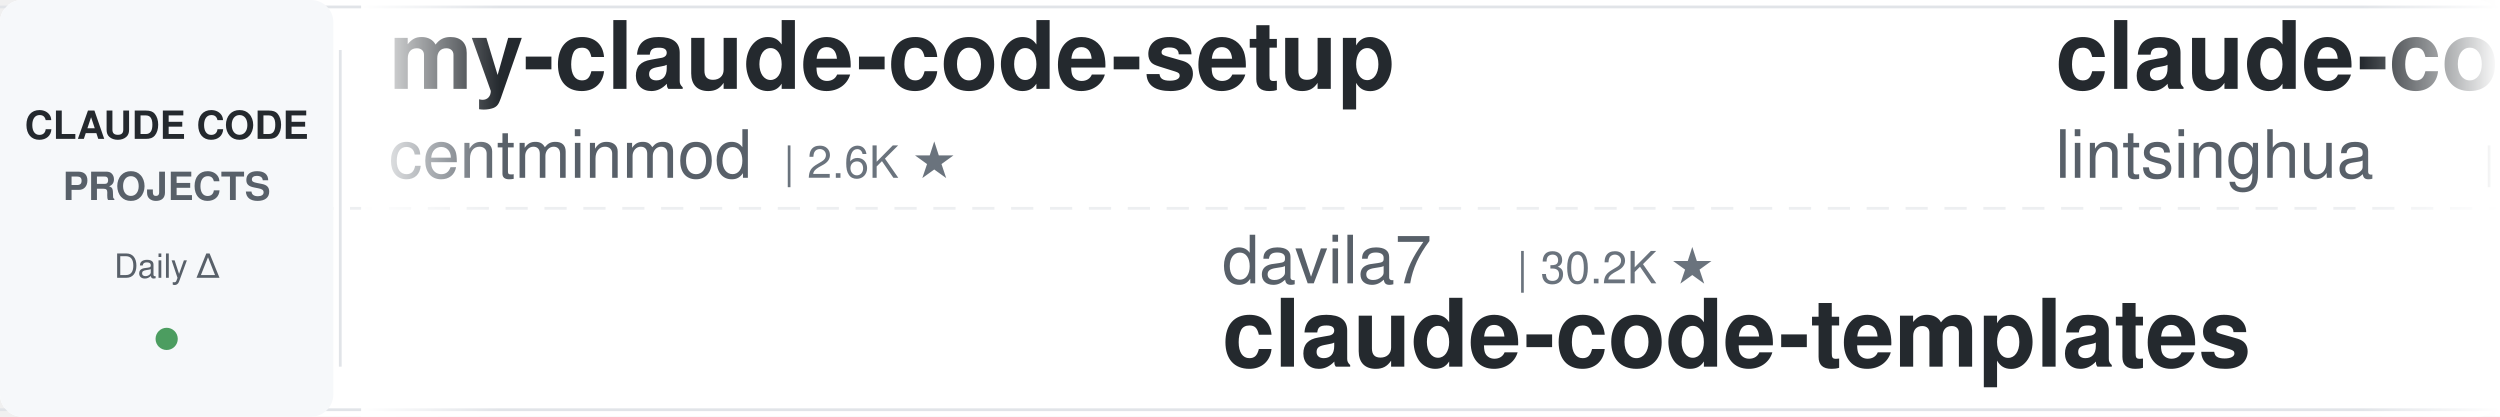
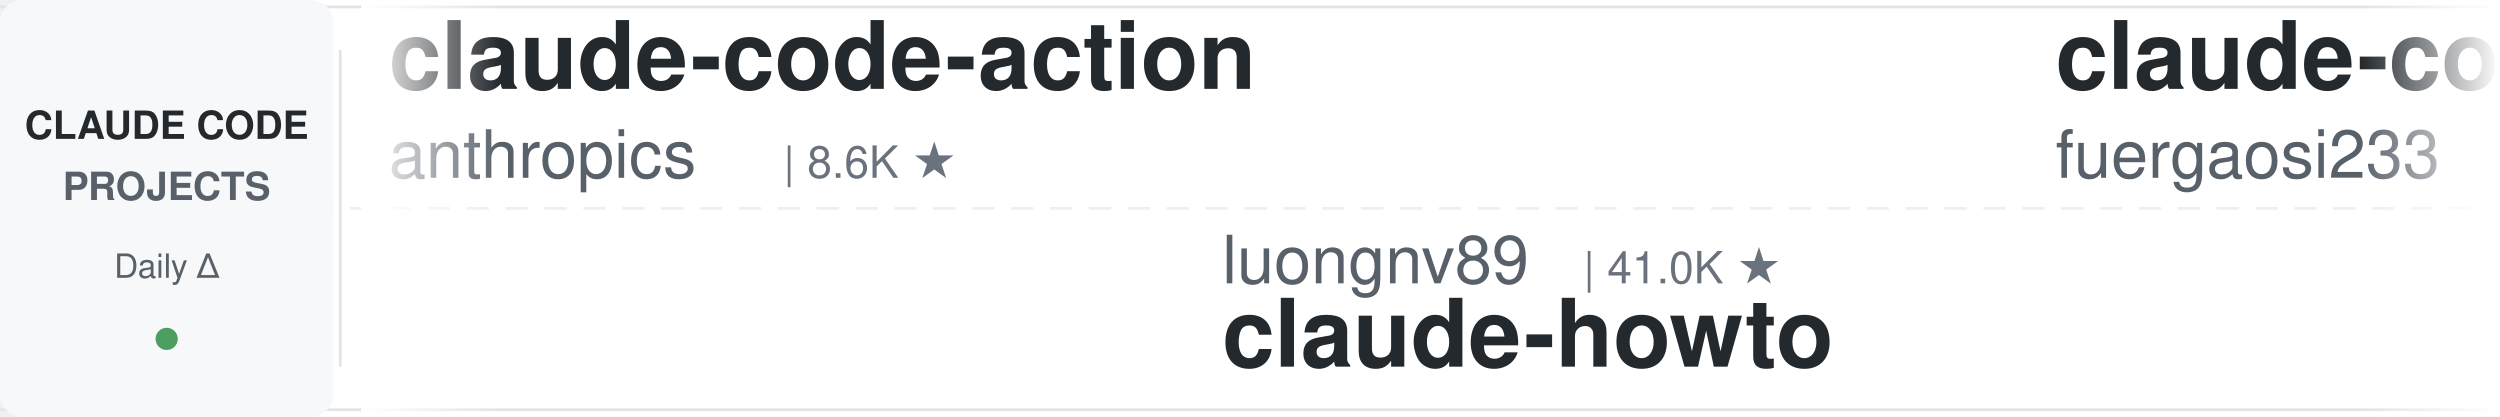
<svg xmlns="http://www.w3.org/2000/svg" width="900" height="150">
  <defs>
    <linearGradient id="leftFade" x1="0%" y1="0%" x2="100%" y2="0%">
      <stop offset="0%" style="stop-color:#ffffff;stop-opacity:1" />
      <stop offset="100%" style="stop-color:#ffffff;stop-opacity:0" />
    </linearGradient>
    <linearGradient id="rightFade" x1="0%" y1="0%" x2="100%" y2="0%">
      <stop offset="0%" style="stop-color:#ffffff;stop-opacity:0" />
      <stop offset="100%" style="stop-color:#ffffff;stop-opacity:1" />
    </linearGradient>
  </defs>
  <rect width="900" height="150" fill="#ffffff" rx="8" />
  <rect x="0" y="2" width="900" height="1" fill="#e1e4e8" />
  <rect x="0" y="147" width="900" height="1" fill="#e1e4e8" />
  <line x1="0" y1="75" x2="900" y2="75" stroke="#e1e4e8" stroke-width="1" stroke-dasharray="8 6" opacity="0.6" />
  <rect x="0" y="0" width="120" height="150" fill="#f6f8fa" rx="8" />
  <text x="60" y="50" font-family="-apple-system, BlinkMacSystemFont, 'Segoe UI', Helvetica, Arial, sans-serif" font-size="14" font-weight="600" fill="#24292e" text-anchor="middle">CLAUDE CODE</text>
  <text x="60" y="72" font-family="-apple-system, BlinkMacSystemFont, 'Segoe UI', Helvetica, Arial, sans-serif" font-size="14" font-weight="600" fill="#586069" text-anchor="middle">PROJECTS</text>
  <text x="60" y="100" font-family="-apple-system, BlinkMacSystemFont, 'Segoe UI', Helvetica, Arial, sans-serif" font-size="12" font-weight="500" fill="#586069" text-anchor="middle">Daily Δ</text>
  <circle cx="60" cy="122" r="4" fill="#22863a" opacity="0.8" />
  <rect x="122" y="18" width="1" height="114" fill="#e1e4e8" />
  <clipPath id="tickerClip">
    <rect x="130" y="0" width="770" height="150" />
  </clipPath>
  <g clip-path="url(#tickerClip)">
    <g id="tickerItems">
      <animateTransform attributeName="transform" attributeType="XML" type="translate" from="0 0" to="-3000 0" dur="54s" repeatCount="indefinite" />
      <g transform="translate(0, 0)">
-         <text x="140" y="32" font-family="-apple-system, BlinkMacSystemFont, 'Segoe UI', Helvetica, Arial, sans-serif" font-size="34" font-weight="600" fill="#24292e">my-claude-code-setup</text>
-         <text x="140" y="64" font-family="-apple-system, BlinkMacSystemFont, 'Segoe UI', Helvetica, Arial, sans-serif" font-size="24" font-weight="400" fill="#586069">centminmod</text>
-         <text x="282" y="64" font-family="-apple-system, BlinkMacSystemFont, 'Segoe UI', Helvetica, Arial, sans-serif" font-size="16" font-weight="500" fill="#6a737d">| 2.6K ★</text>
+         <text x="140" y="32" font-family="-apple-system, BlinkMacSystemFont, 'Segoe UI', Helvetica, Arial, sans-serif" font-size="34" font-weight="600" fill="#24292e">claude-code-action</text>
+         <text x="140" y="64" font-family="-apple-system, BlinkMacSystemFont, 'Segoe UI', Helvetica, Arial, sans-serif" font-size="24" font-weight="400" fill="#586069">anthropics</text>
+         <text x="282" y="64" font-family="-apple-system, BlinkMacSystemFont, 'Segoe UI', Helvetica, Arial, sans-serif" font-size="16" font-weight="500" fill="#6a737d">| 8.6K ★</text>
      </g>
      <g transform="translate(300, 0)">
-         <text x="140" y="102" font-family="-apple-system, BlinkMacSystemFont, 'Segoe UI', Helvetica, Arial, sans-serif" font-size="24" font-weight="400" fill="#586069">davila7</text>
-         <text x="246" y="102" font-family="-apple-system, BlinkMacSystemFont, 'Segoe UI', Helvetica, Arial, sans-serif" font-size="16" font-weight="500" fill="#6a737d">| 30.2K ★</text>
-         <text x="140" y="132" font-family="-apple-system, BlinkMacSystemFont, 'Segoe UI', Helvetica, Arial, sans-serif" font-size="34" font-weight="600" fill="#24292e">claude-code-templates</text>
-       </g>
-       <g transform="translate(600, 0)">
-         <text x="140" y="32" font-family="-apple-system, BlinkMacSystemFont, 'Segoe UI', Helvetica, Arial, sans-serif" font-size="34" font-weight="600" fill="#24292e">claude-code-book</text>
-         <text x="140" y="64" font-family="-apple-system, BlinkMacSystemFont, 'Segoe UI', Helvetica, Arial, sans-serif" font-size="24" font-weight="400" fill="#586069">lintsinghua</text>
-         <text x="294" y="64" font-family="-apple-system, BlinkMacSystemFont, 'Segoe UI', Helvetica, Arial, sans-serif" font-size="16" font-weight="500" fill="#6a737d">| 4.1K ★</text>
-       </g>
-       <g transform="translate(900, 0)">
-         <text x="140" y="102" font-family="-apple-system, BlinkMacSystemFont, 'Segoe UI', Helvetica, Arial, sans-serif" font-size="24" font-weight="400" fill="#586069">xu-xiang</text>
-         <text x="258" y="102" font-family="-apple-system, BlinkMacSystemFont, 'Segoe UI', Helvetica, Arial, sans-serif" font-size="16" font-weight="500" fill="#6a737d">| 1.8K ★</text>
-         <text x="140" y="132" font-family="-apple-system, BlinkMacSystemFont, 'Segoe UI', Helvetica, Arial, sans-serif" font-size="34" font-weight="600" fill="#24292e">everything-claude-code-z...</text>
-       </g>
-       <g transform="translate(1200, 0)">
-         <text x="140" y="32" font-family="-apple-system, BlinkMacSystemFont, 'Segoe UI', Helvetica, Arial, sans-serif" font-size="34" font-weight="600" fill="#24292e">claude-code-telegram</text>
-         <text x="140" y="64" font-family="-apple-system, BlinkMacSystemFont, 'Segoe UI', Helvetica, Arial, sans-serif" font-size="24" font-weight="400" fill="#586069">RichardAtCT</text>
-         <text x="294" y="64" font-family="-apple-system, BlinkMacSystemFont, 'Segoe UI', Helvetica, Arial, sans-serif" font-size="16" font-weight="500" fill="#6a737d">| 2.8K ★</text>
-       </g>
-       <g transform="translate(1500, 0)">
-         <text x="140" y="102" font-family="-apple-system, BlinkMacSystemFont, 'Segoe UI', Helvetica, Arial, sans-serif" font-size="24" font-weight="400" fill="#586069">frankbria</text>
-         <text x="270" y="102" font-family="-apple-system, BlinkMacSystemFont, 'Segoe UI', Helvetica, Arial, sans-serif" font-size="16" font-weight="500" fill="#6a737d">| 9.6K ★</text>
-         <text x="140" y="132" font-family="-apple-system, BlinkMacSystemFont, 'Segoe UI', Helvetica, Arial, sans-serif" font-size="34" font-weight="600" fill="#24292e">ralph-claude-code</text>
-       </g>
-       <g transform="translate(1800, 0)">
-         <text x="140" y="32" font-family="-apple-system, BlinkMacSystemFont, 'Segoe UI', Helvetica, Arial, sans-serif" font-size="34" font-weight="600" fill="#24292e">claude-code-from-source</text>
-         <text x="140" y="64" font-family="-apple-system, BlinkMacSystemFont, 'Segoe UI', Helvetica, Arial, sans-serif" font-size="24" font-weight="400" fill="#586069">alejandrobalderas</text>
-         <text x="366" y="64" font-family="-apple-system, BlinkMacSystemFont, 'Segoe UI', Helvetica, Arial, sans-serif" font-size="16" font-weight="500" fill="#6a737d">| 2.8K ★</text>
-       </g>
-       <g transform="translate(2100, 0)">
-         <text x="140" y="102" font-family="-apple-system, BlinkMacSystemFont, 'Segoe UI', Helvetica, Arial, sans-serif" font-size="24" font-weight="400" fill="#586069">jeremylongshore</text>
-         <text x="342" y="102" font-family="-apple-system, BlinkMacSystemFont, 'Segoe UI', Helvetica, Arial, sans-serif" font-size="16" font-weight="500" fill="#6a737d">| 2.6K ★</text>
-         <text x="140" y="132" font-family="-apple-system, BlinkMacSystemFont, 'Segoe UI', Helvetica, Arial, sans-serif" font-size="34" font-weight="600" fill="#24292e">claude-code-plugins-plus...</text>
-       </g>
-       <g transform="translate(2400, 0)">
-         <text x="140" y="32" font-family="-apple-system, BlinkMacSystemFont, 'Segoe UI', Helvetica, Arial, sans-serif" font-size="34" font-weight="600" fill="#24292e">claude-code-guide</text>
-         <text x="140" y="64" font-family="-apple-system, BlinkMacSystemFont, 'Segoe UI', Helvetica, Arial, sans-serif" font-size="24" font-weight="400" fill="#586069">zebbern</text>
-         <text x="246" y="64" font-family="-apple-system, BlinkMacSystemFont, 'Segoe UI', Helvetica, Arial, sans-serif" font-size="16" font-weight="500" fill="#6a737d">| 4.6K ★</text>
-       </g>
-       <g transform="translate(2700, 0)">
        <text x="140" y="102" font-family="-apple-system, BlinkMacSystemFont, 'Segoe UI', Helvetica, Arial, sans-serif" font-size="24" font-weight="400" fill="#586069">luongnv89</text>
        <text x="270" y="102" font-family="-apple-system, BlinkMacSystemFont, 'Segoe UI', Helvetica, Arial, sans-serif" font-size="16" font-weight="500" fill="#6a737d">| 41.0K ★</text>
        <text x="140" y="132" font-family="-apple-system, BlinkMacSystemFont, 'Segoe UI', Helvetica, Arial, sans-serif" font-size="34" font-weight="600" fill="#24292e">claude-howto</text>
      </g>
+       <g transform="translate(600, 0)">
+         <text x="140" y="32" font-family="-apple-system, BlinkMacSystemFont, 'Segoe UI', Helvetica, Arial, sans-serif" font-size="34" font-weight="600" fill="#24292e">claude-code-proxy</text>
+         <text x="140" y="64" font-family="-apple-system, BlinkMacSystemFont, 'Segoe UI', Helvetica, Arial, sans-serif" font-size="24" font-weight="400" fill="#586069">fuergaosi233</text>
+         <text x="306" y="64" font-family="-apple-system, BlinkMacSystemFont, 'Segoe UI', Helvetica, Arial, sans-serif" font-size="16" font-weight="500" fill="#6a737d">| 2.8K ★</text>
+       </g>
+       <g transform="translate(900, 0)">
+         <text x="140" y="102" font-family="-apple-system, BlinkMacSystemFont, 'Segoe UI', Helvetica, Arial, sans-serif" font-size="24" font-weight="400" fill="#586069">kodu-ai</text>
+         <text x="246" y="102" font-family="-apple-system, BlinkMacSystemFont, 'Segoe UI', Helvetica, Arial, sans-serif" font-size="16" font-weight="500" fill="#6a737d">| 5.2K ★</text>
+         <text x="140" y="132" font-family="-apple-system, BlinkMacSystemFont, 'Segoe UI', Helvetica, Arial, sans-serif" font-size="34" font-weight="600" fill="#24292e">claude-coder</text>
+       </g>
+       <g transform="translate(1200, 0)">
+         <text x="140" y="32" font-family="-apple-system, BlinkMacSystemFont, 'Segoe UI', Helvetica, Arial, sans-serif" font-size="34" font-weight="600" fill="#24292e">arcads-claude-code</text>
+         <text x="140" y="64" font-family="-apple-system, BlinkMacSystemFont, 'Segoe UI', Helvetica, Arial, sans-serif" font-size="24" font-weight="400" fill="#586069">krusemediallc</text>
+         <text x="318" y="64" font-family="-apple-system, BlinkMacSystemFont, 'Segoe UI', Helvetica, Arial, sans-serif" font-size="16" font-weight="500" fill="#6a737d">| 1.2K ★</text>
+       </g>
+       <g transform="translate(1500, 0)">
+         <text x="140" y="102" font-family="-apple-system, BlinkMacSystemFont, 'Segoe UI', Helvetica, Arial, sans-serif" font-size="24" font-weight="400" fill="#586069">RichardAtCT</text>
+         <text x="294" y="102" font-family="-apple-system, BlinkMacSystemFont, 'Segoe UI', Helvetica, Arial, sans-serif" font-size="16" font-weight="500" fill="#6a737d">| 2.8K ★</text>
+         <text x="140" y="132" font-family="-apple-system, BlinkMacSystemFont, 'Segoe UI', Helvetica, Arial, sans-serif" font-size="34" font-weight="600" fill="#24292e">claude-code-telegram</text>
+       </g>
+       <g transform="translate(1800, 0)">
+         <text x="140" y="32" font-family="-apple-system, BlinkMacSystemFont, 'Segoe UI', Helvetica, Arial, sans-serif" font-size="34" font-weight="600" fill="#24292e">how-claude-code-works</text>
+         <text x="140" y="64" font-family="-apple-system, BlinkMacSystemFont, 'Segoe UI', Helvetica, Arial, sans-serif" font-size="24" font-weight="400" fill="#586069">Windy3f3f3f3f</text>
+         <text x="318" y="64" font-family="-apple-system, BlinkMacSystemFont, 'Segoe UI', Helvetica, Arial, sans-serif" font-size="16" font-weight="500" fill="#6a737d">| 3.4K ★</text>
+       </g>
+       <g transform="translate(2100, 0)">
+         <text x="140" y="102" font-family="-apple-system, BlinkMacSystemFont, 'Segoe UI', Helvetica, Arial, sans-serif" font-size="24" font-weight="400" fill="#586069">affaan-m</text>
+         <text x="258" y="102" font-family="-apple-system, BlinkMacSystemFont, 'Segoe UI', Helvetica, Arial, sans-serif" font-size="16" font-weight="500" fill="#6a737d">| 239.7K ★</text>
+         <text x="140" y="132" font-family="-apple-system, BlinkMacSystemFont, 'Segoe UI', Helvetica, Arial, sans-serif" font-size="34" font-weight="600" fill="#24292e">ECC</text>
+       </g>
+       <g transform="translate(2400, 0)">
+         <text x="140" y="32" font-family="-apple-system, BlinkMacSystemFont, 'Segoe UI', Helvetica, Arial, sans-serif" font-size="34" font-weight="600" fill="#24292e">claude-code-router</text>
+         <text x="140" y="64" font-family="-apple-system, BlinkMacSystemFont, 'Segoe UI', Helvetica, Arial, sans-serif" font-size="24" font-weight="400" fill="#586069">musistudio</text>
+         <text x="282" y="64" font-family="-apple-system, BlinkMacSystemFont, 'Segoe UI', Helvetica, Arial, sans-serif" font-size="16" font-weight="500" fill="#6a737d">| 36.6K ★</text>
+       </g>
+       <g transform="translate(2700, 0)">
+         <text x="140" y="102" font-family="-apple-system, BlinkMacSystemFont, 'Segoe UI', Helvetica, Arial, sans-serif" font-size="24" font-weight="400" fill="#586069">Chachamaru127</text>
+         <text x="318" y="102" font-family="-apple-system, BlinkMacSystemFont, 'Segoe UI', Helvetica, Arial, sans-serif" font-size="16" font-weight="500" fill="#6a737d">| 3.1K ★</text>
+         <text x="140" y="132" font-family="-apple-system, BlinkMacSystemFont, 'Segoe UI', Helvetica, Arial, sans-serif" font-size="34" font-weight="600" fill="#24292e">claude-code-harness</text>
+       </g>
      <g transform="translate(3000, 0)">
-         <text x="140" y="32" font-family="-apple-system, BlinkMacSystemFont, 'Segoe UI', Helvetica, Arial, sans-serif" font-size="34" font-weight="600" fill="#24292e">my-claude-code-setup</text>
-         <text x="140" y="64" font-family="-apple-system, BlinkMacSystemFont, 'Segoe UI', Helvetica, Arial, sans-serif" font-size="24" font-weight="400" fill="#586069">centminmod</text>
-         <text x="282" y="64" font-family="-apple-system, BlinkMacSystemFont, 'Segoe UI', Helvetica, Arial, sans-serif" font-size="16" font-weight="500" fill="#6a737d">| 2.6K ★</text>
+         <text x="140" y="32" font-family="-apple-system, BlinkMacSystemFont, 'Segoe UI', Helvetica, Arial, sans-serif" font-size="34" font-weight="600" fill="#24292e">claude-code-action</text>
+         <text x="140" y="64" font-family="-apple-system, BlinkMacSystemFont, 'Segoe UI', Helvetica, Arial, sans-serif" font-size="24" font-weight="400" fill="#586069">anthropics</text>
+         <text x="282" y="64" font-family="-apple-system, BlinkMacSystemFont, 'Segoe UI', Helvetica, Arial, sans-serif" font-size="16" font-weight="500" fill="#6a737d">| 8.6K ★</text>
      </g>
      <g transform="translate(3300, 0)">
-         <text x="140" y="102" font-family="-apple-system, BlinkMacSystemFont, 'Segoe UI', Helvetica, Arial, sans-serif" font-size="24" font-weight="400" fill="#586069">davila7</text>
-         <text x="246" y="102" font-family="-apple-system, BlinkMacSystemFont, 'Segoe UI', Helvetica, Arial, sans-serif" font-size="16" font-weight="500" fill="#6a737d">| 30.2K ★</text>
-         <text x="140" y="132" font-family="-apple-system, BlinkMacSystemFont, 'Segoe UI', Helvetica, Arial, sans-serif" font-size="34" font-weight="600" fill="#24292e">claude-code-templates</text>
+         <text x="140" y="102" font-family="-apple-system, BlinkMacSystemFont, 'Segoe UI', Helvetica, Arial, sans-serif" font-size="24" font-weight="400" fill="#586069">luongnv89</text>
+         <text x="270" y="102" font-family="-apple-system, BlinkMacSystemFont, 'Segoe UI', Helvetica, Arial, sans-serif" font-size="16" font-weight="500" fill="#6a737d">| 41.0K ★</text>
+         <text x="140" y="132" font-family="-apple-system, BlinkMacSystemFont, 'Segoe UI', Helvetica, Arial, sans-serif" font-size="34" font-weight="600" fill="#24292e">claude-howto</text>
      </g>
      <g transform="translate(3600, 0)">
-         <text x="140" y="32" font-family="-apple-system, BlinkMacSystemFont, 'Segoe UI', Helvetica, Arial, sans-serif" font-size="34" font-weight="600" fill="#24292e">claude-code-book</text>
-         <text x="140" y="64" font-family="-apple-system, BlinkMacSystemFont, 'Segoe UI', Helvetica, Arial, sans-serif" font-size="24" font-weight="400" fill="#586069">lintsinghua</text>
-         <text x="294" y="64" font-family="-apple-system, BlinkMacSystemFont, 'Segoe UI', Helvetica, Arial, sans-serif" font-size="16" font-weight="500" fill="#6a737d">| 4.1K ★</text>
+         <text x="140" y="32" font-family="-apple-system, BlinkMacSystemFont, 'Segoe UI', Helvetica, Arial, sans-serif" font-size="34" font-weight="600" fill="#24292e">claude-code-proxy</text>
+         <text x="140" y="64" font-family="-apple-system, BlinkMacSystemFont, 'Segoe UI', Helvetica, Arial, sans-serif" font-size="24" font-weight="400" fill="#586069">fuergaosi233</text>
+         <text x="306" y="64" font-family="-apple-system, BlinkMacSystemFont, 'Segoe UI', Helvetica, Arial, sans-serif" font-size="16" font-weight="500" fill="#6a737d">| 2.8K ★</text>
      </g>
      <g transform="translate(3900, 0)">
-         <text x="140" y="102" font-family="-apple-system, BlinkMacSystemFont, 'Segoe UI', Helvetica, Arial, sans-serif" font-size="24" font-weight="400" fill="#586069">xu-xiang</text>
-         <text x="258" y="102" font-family="-apple-system, BlinkMacSystemFont, 'Segoe UI', Helvetica, Arial, sans-serif" font-size="16" font-weight="500" fill="#6a737d">| 1.8K ★</text>
-         <text x="140" y="132" font-family="-apple-system, BlinkMacSystemFont, 'Segoe UI', Helvetica, Arial, sans-serif" font-size="34" font-weight="600" fill="#24292e">everything-claude-code-z...</text>
+         <text x="140" y="102" font-family="-apple-system, BlinkMacSystemFont, 'Segoe UI', Helvetica, Arial, sans-serif" font-size="24" font-weight="400" fill="#586069">kodu-ai</text>
+         <text x="246" y="102" font-family="-apple-system, BlinkMacSystemFont, 'Segoe UI', Helvetica, Arial, sans-serif" font-size="16" font-weight="500" fill="#6a737d">| 5.2K ★</text>
+         <text x="140" y="132" font-family="-apple-system, BlinkMacSystemFont, 'Segoe UI', Helvetica, Arial, sans-serif" font-size="34" font-weight="600" fill="#24292e">claude-coder</text>
      </g>
    </g>
  </g>
  <rect x="130" y="0" width="50" height="150" fill="url(#leftFade)" />
  <rect x="850" y="0" width="50" height="150" fill="url(#rightFade)" />
</svg>
